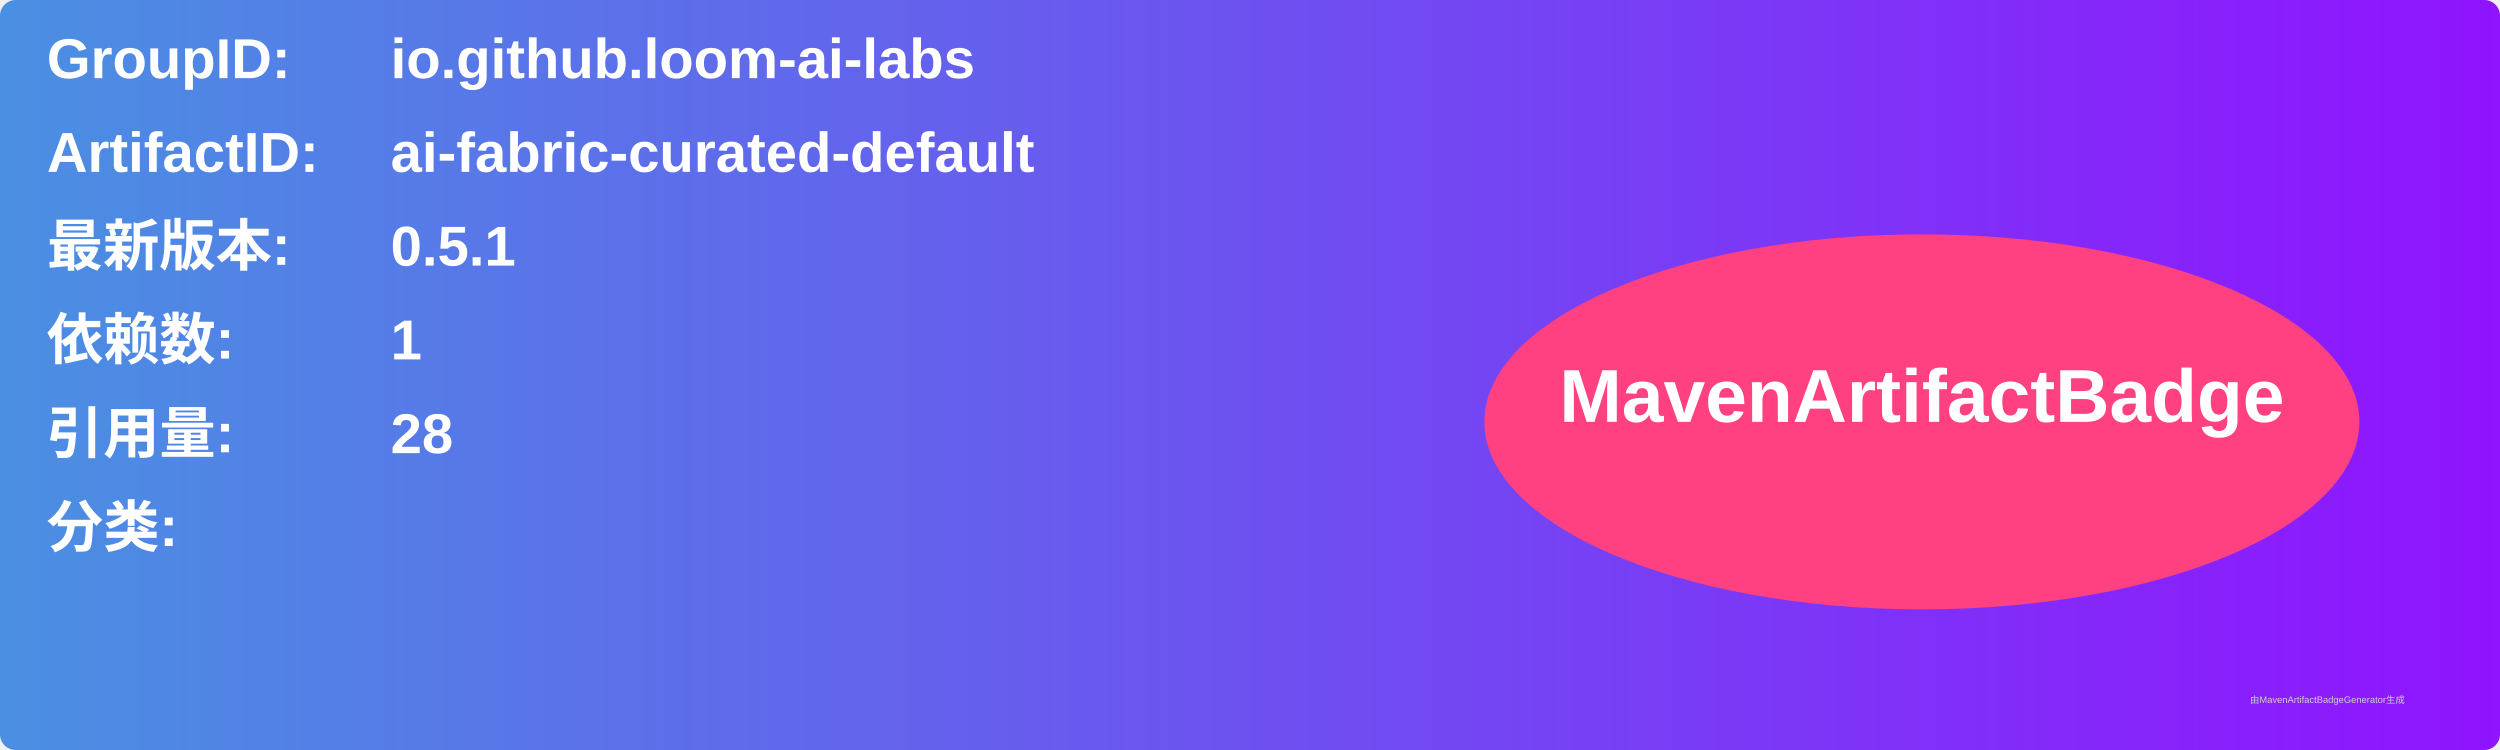
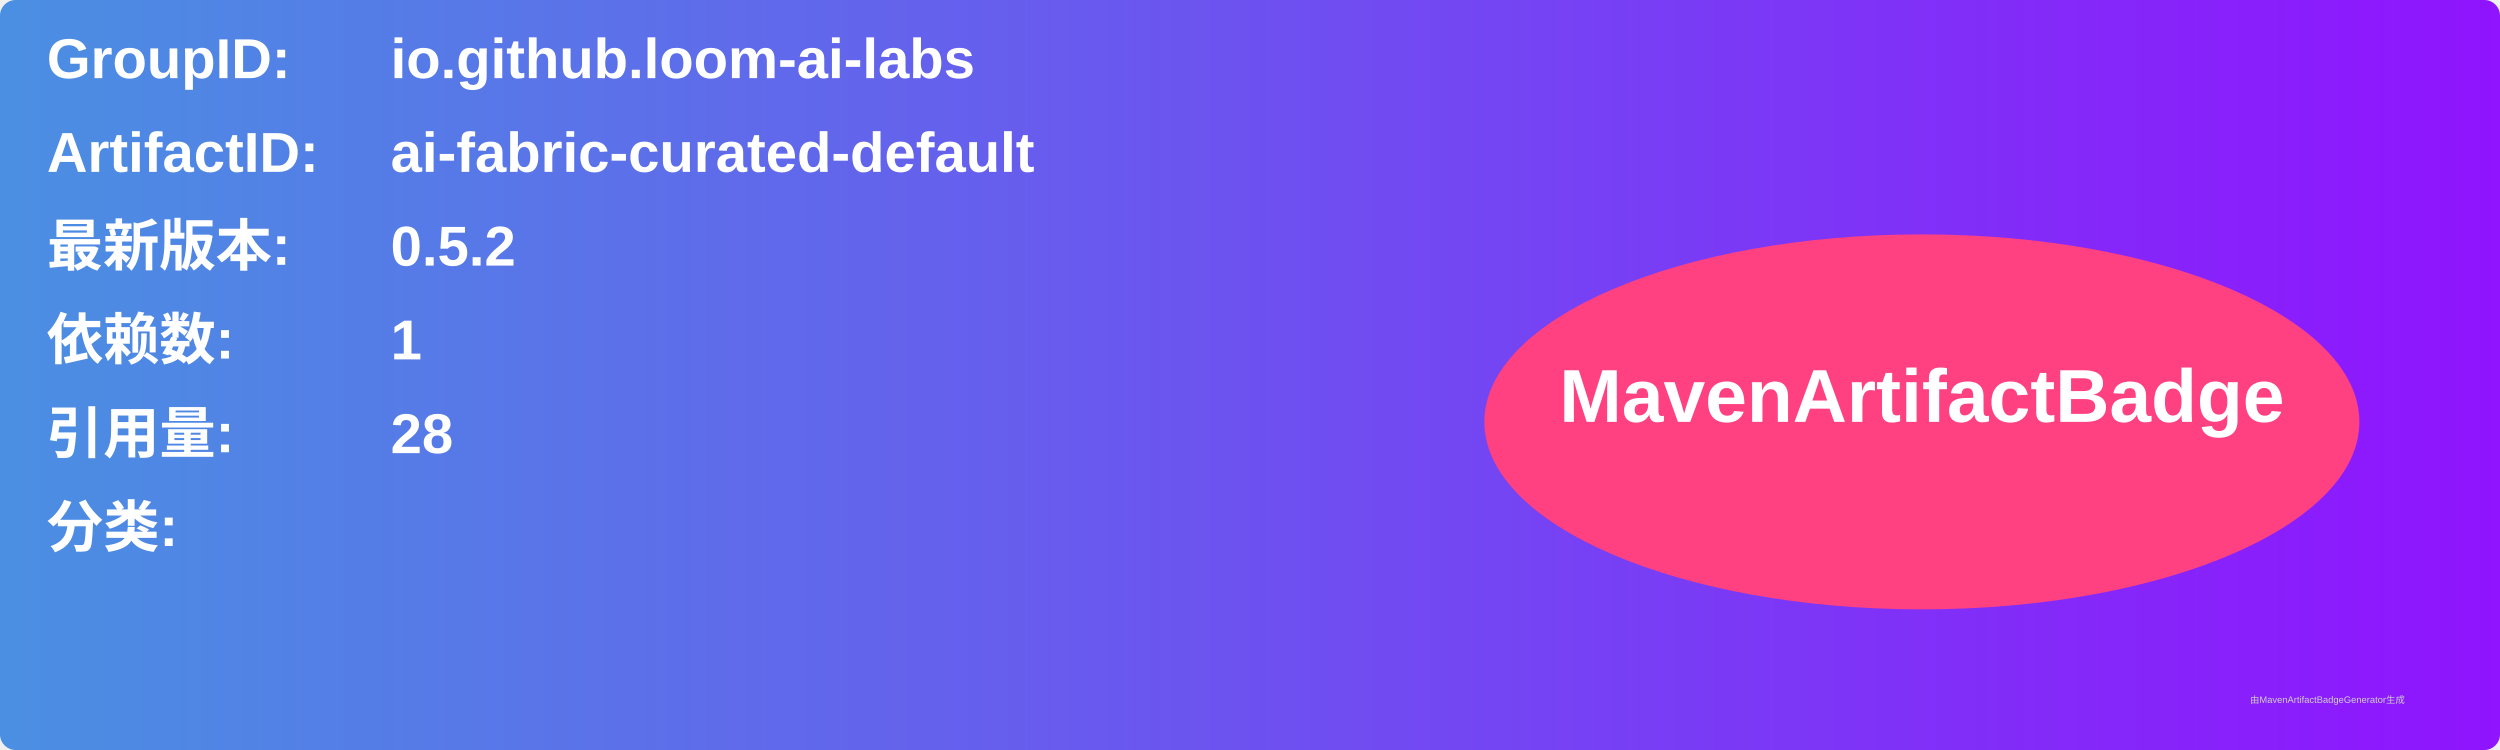
<svg xmlns="http://www.w3.org/2000/svg" width="800" height="240" viewBox="0 0 800 240">
  <linearGradient id="grad" x1="0%" y1="0%" x2="100%" y2="0%">
    <stop offset="0%" stop-color="#4a90e2" />
    <stop offset="100%" stop-color="#9013fe" />
  </linearGradient>
  <rect width="100%" height="100%" rx="5" ry="5" fill="url(#grad)" />
  <g transform="translate(15, 15)">
    <text x="0" y="10" font-family="Arial" font-size="18" fill="white" font-weight="bold" width="260">GroupID:</text>
    <text x="110" y="10" font-family="Arial" font-size="18" fill="white" font-weight="bold" width="460">io.github.loom-ai-labs</text>
    <text x="0" y="40" font-family="Arial" font-size="18" fill="white" font-weight="bold" width="260">ArtifactID:</text>
    <text x="110" y="40" font-family="Arial" font-size="18" fill="white" font-weight="bold" width="460">ai-fabric-curated-default</text>
    <text x="0" y="70" font-family="Arial" font-size="18" fill="white" font-weight="bold">最新版本:</text>
    <text x="110" y="70" font-family="Arial" font-size="18" fill="white" font-weight="bold">
-       <tspan font-weight="bold">0.5.1</tspan>
+       <tspan font-weight="bold">0.5.2</tspan>
    </text>
    <text x="0" y="100" font-family="Arial" font-size="18" fill="white" font-weight="bold">依赖数: </text>
    <text x="110" y="100" font-family="Arial" font-size="18" fill="white">
      <tspan font-weight="bold">1</tspan>
    </text>
    <text x="0" y="130" font-family="Arial" font-size="18" fill="white" font-weight="bold">引用量: </text>
    <text x="110" y="130" font-family="Arial" font-size="18" fill="white">
      <tspan font-weight="bold">28</tspan>
    </text>
    <text x="0" y="160" font-family="Arial" font-size="18" fill="white" font-weight="bold">分类:</text>
    <text x="10" y="190" font-family="Arial" font-size="10" fill="white">
      <tspan font-weight="bold" />
    </text>
    <ellipse cx="600" cy="120" rx="140" ry="60" fill="#ff4081" />
    <text x="600" y="120" text-anchor="middle" font-family="Arial" font-size="24" fill="white" font-weight="bold">MavenArtifactBadge</text>
  </g>
  <text x="720" y="225" font-family="Arial" font-size="3" fill="#d0d0d0">由MavenArtifactBadgeGenerator生成</text>
</svg>
